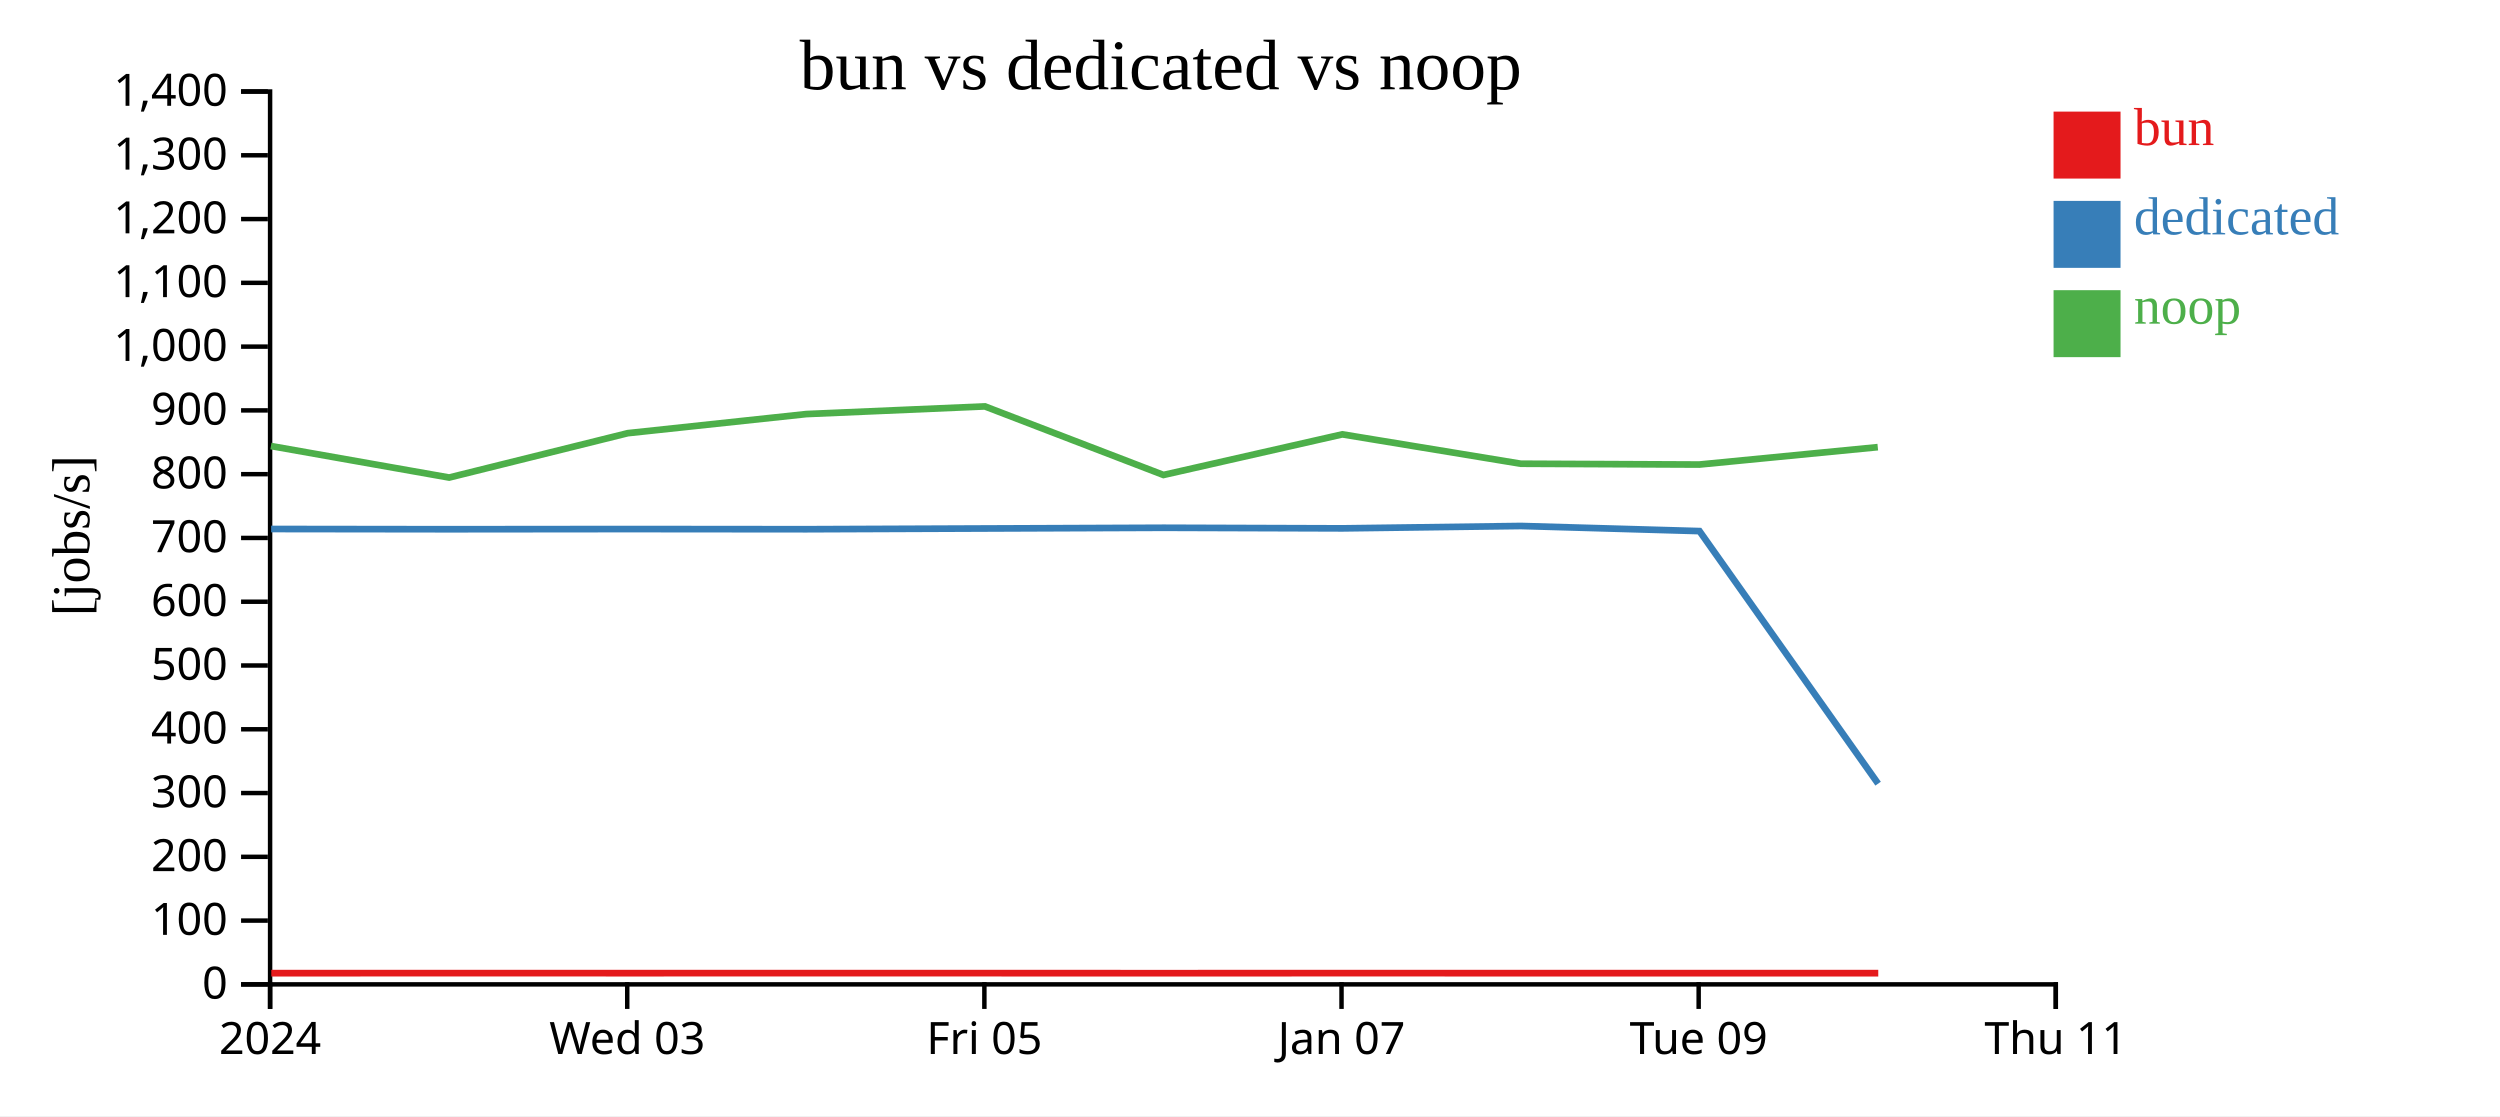
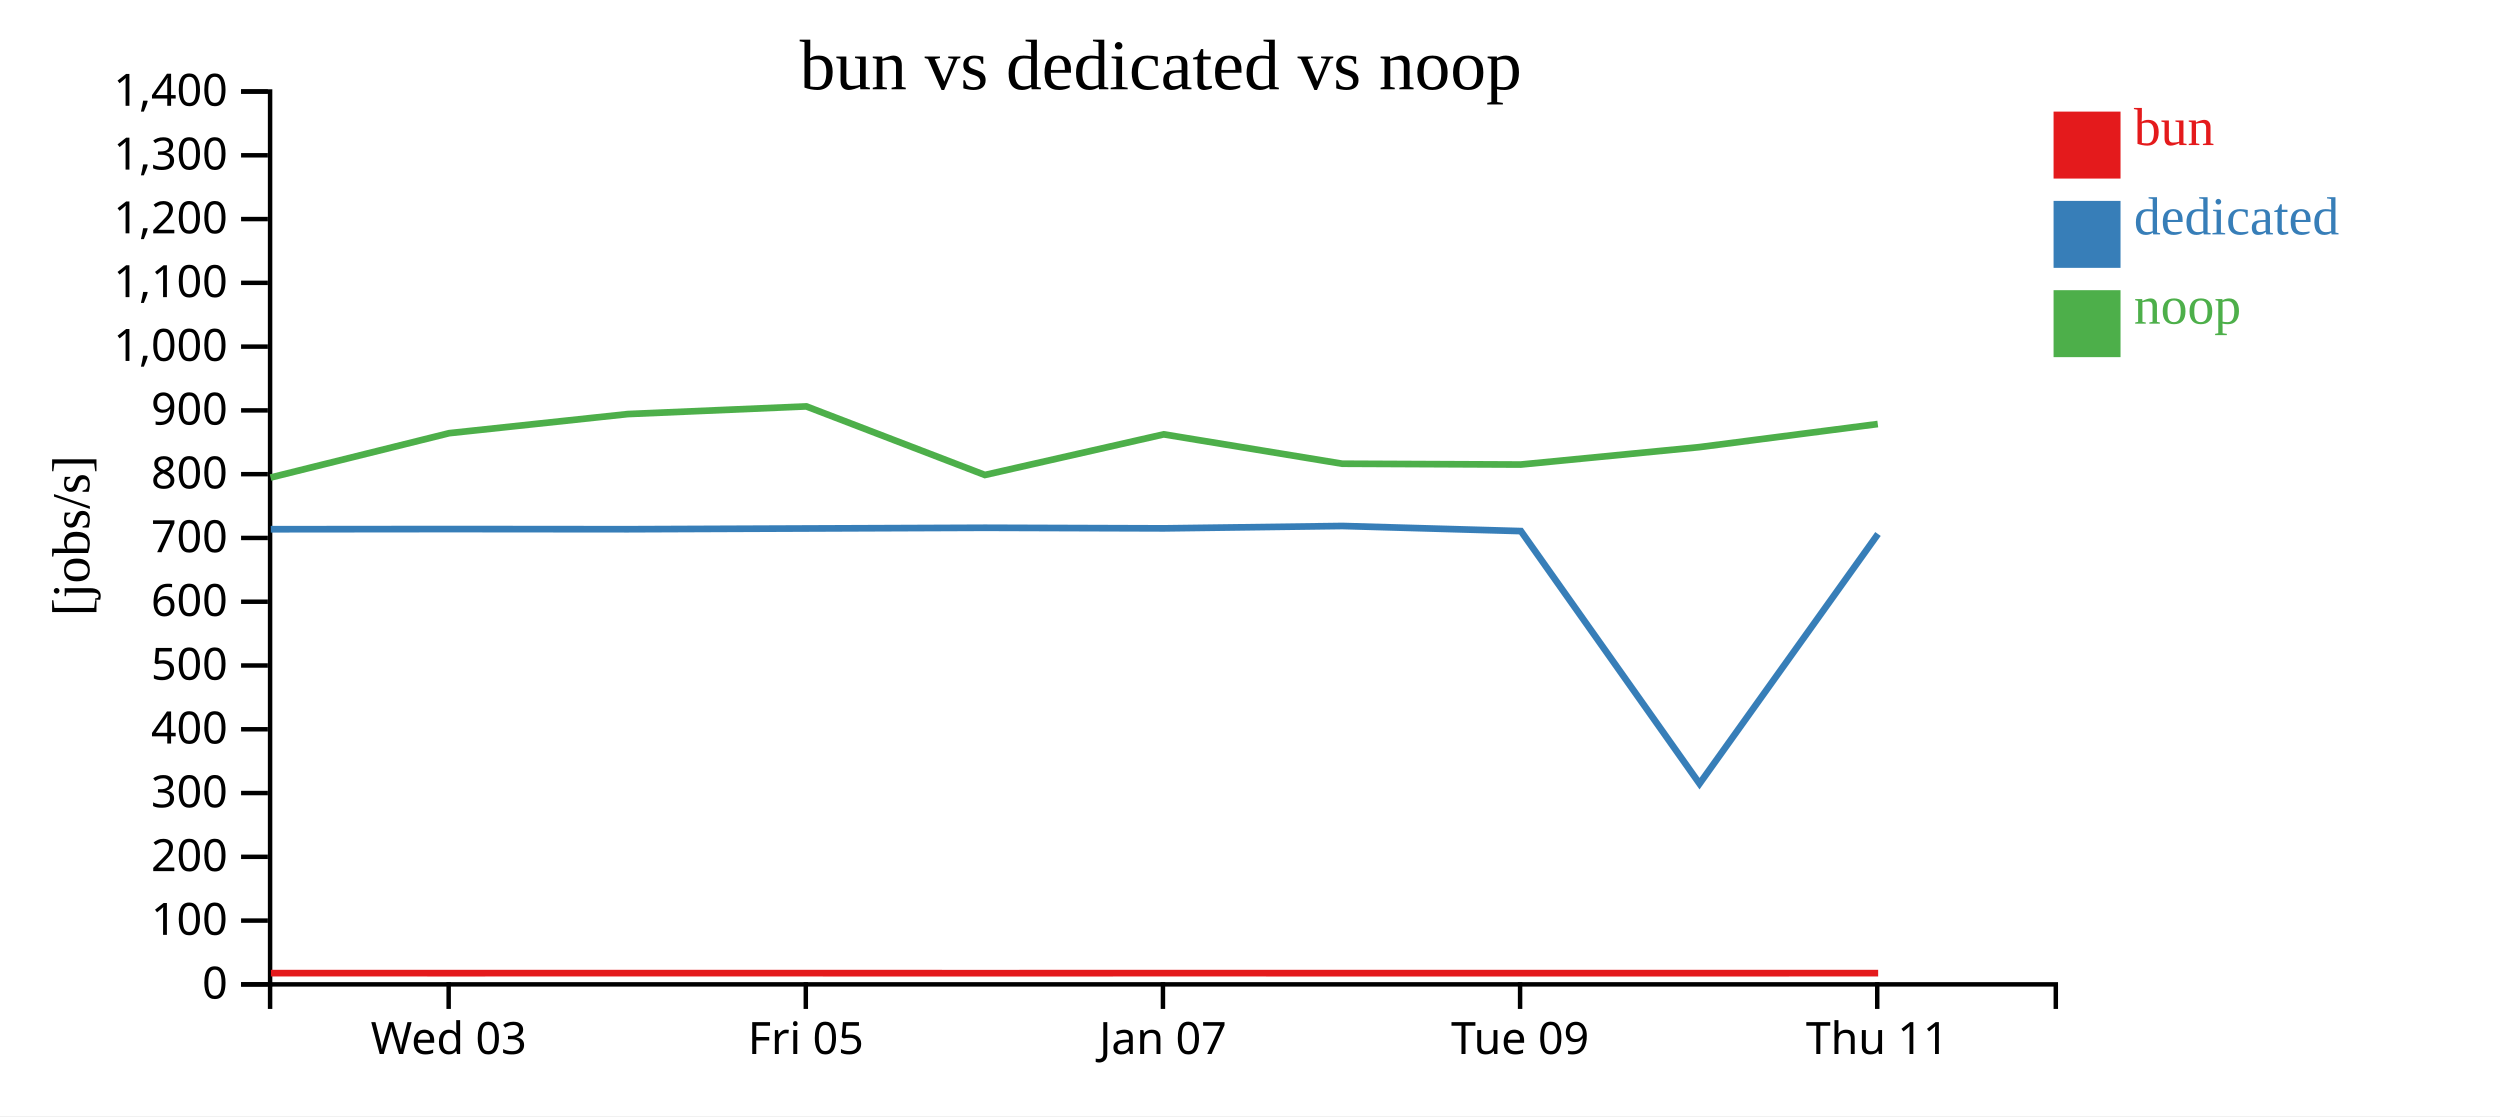
<svg xmlns="http://www.w3.org/2000/svg" width="560" height="250">
  <rect width="100%" height="100%" fill="white" />
  <g transform="translate(60,20)">
    <g transform="translate(0,200)" fill="none" font-size="10" font-family="sans-serif" text-anchor="middle">
      <path class="domain" stroke="currentColor" d="M0.5,6V0.5H400.5V6" />
-       <g class="tick" opacity="1" transform="translate(0.5,0)">
-         <line stroke="currentColor" y2="6" />
-         <text fill="currentColor" y="9" dy="0.71em">2024</text>
-       </g>
-       <g class="tick" opacity="1" transform="translate(80.5,0)">
+       <g class="tick" opacity="1" transform="translate(40.5,0)">
        <line stroke="currentColor" y2="6" />
        <text fill="currentColor" y="9" dy="0.71em">Wed 03</text>
      </g>
-       <g class="tick" opacity="1" transform="translate(160.5,0)">
+       <g class="tick" opacity="1" transform="translate(120.5,0)">
        <line stroke="currentColor" y2="6" />
        <text fill="currentColor" y="9" dy="0.71em">Fri 05</text>
      </g>
-       <g class="tick" opacity="1" transform="translate(240.5,0)">
+       <g class="tick" opacity="1" transform="translate(200.5,0)">
        <line stroke="currentColor" y2="6" />
        <text fill="currentColor" y="9" dy="0.71em">Jan 07</text>
      </g>
-       <g class="tick" opacity="1" transform="translate(320.5,0)">
+       <g class="tick" opacity="1" transform="translate(280.5,0)">
        <line stroke="currentColor" y2="6" />
        <text fill="currentColor" y="9" dy="0.71em">Tue 09</text>
      </g>
-       <g class="tick" opacity="1" transform="translate(400.5,0)">
+       <g class="tick" opacity="1" transform="translate(360.5,0)">
        <line stroke="currentColor" y2="6" />
        <text fill="currentColor" y="9" dy="0.71em">Thu 11</text>
      </g>
    </g>
    <g fill="none" font-size="10" font-family="sans-serif" text-anchor="end">
      <path class="domain" stroke="currentColor" d="M-6,200.5H0.5V0.5H-6" />
      <g class="tick" opacity="1" transform="translate(0,200.5)">
        <line stroke="currentColor" x2="-6" />
        <text fill="currentColor" x="-9" dy="0.32em">0</text>
      </g>
      <g class="tick" opacity="1" transform="translate(0,186.2143)">
        <line stroke="currentColor" x2="-6" />
        <text fill="currentColor" x="-9" dy="0.32em">100</text>
      </g>
      <g class="tick" opacity="1" transform="translate(0,171.9286)">
        <line stroke="currentColor" x2="-6" />
        <text fill="currentColor" x="-9" dy="0.32em">200</text>
      </g>
      <g class="tick" opacity="1" transform="translate(0,157.6429)">
        <line stroke="currentColor" x2="-6" />
        <text fill="currentColor" x="-9" dy="0.32em">300</text>
      </g>
      <g class="tick" opacity="1" transform="translate(0,143.3571)">
        <line stroke="currentColor" x2="-6" />
        <text fill="currentColor" x="-9" dy="0.32em">400</text>
      </g>
      <g class="tick" opacity="1" transform="translate(0,129.0714)">
        <line stroke="currentColor" x2="-6" />
        <text fill="currentColor" x="-9" dy="0.32em">500</text>
      </g>
      <g class="tick" opacity="1" transform="translate(0,114.7857)">
        <line stroke="currentColor" x2="-6" />
        <text fill="currentColor" x="-9" dy="0.32em">600</text>
      </g>
      <g class="tick" opacity="1" transform="translate(0,100.5)">
        <line stroke="currentColor" x2="-6" />
        <text fill="currentColor" x="-9" dy="0.32em">700</text>
      </g>
      <g class="tick" opacity="1" transform="translate(0,86.21429)">
        <line stroke="currentColor" x2="-6" />
        <text fill="currentColor" x="-9" dy="0.32em">800</text>
      </g>
      <g class="tick" opacity="1" transform="translate(0,71.92857)">
        <line stroke="currentColor" x2="-6" />
        <text fill="currentColor" x="-9" dy="0.32em">900</text>
      </g>
      <g class="tick" opacity="1" transform="translate(0,57.64286)">
        <line stroke="currentColor" x2="-6" />
        <text fill="currentColor" x="-9" dy="0.32em">1,000</text>
      </g>
      <g class="tick" opacity="1" transform="translate(0,43.35714)">
        <line stroke="currentColor" x2="-6" />
        <text fill="currentColor" x="-9" dy="0.32em">1,100</text>
      </g>
      <g class="tick" opacity="1" transform="translate(0,29.07143)">
        <line stroke="currentColor" x2="-6" />
        <text fill="currentColor" x="-9" dy="0.32em">1,200</text>
      </g>
      <g class="tick" opacity="1" transform="translate(0,14.78571)">
        <line stroke="currentColor" x2="-6" />
        <text fill="currentColor" x="-9" dy="0.32em">1,300</text>
      </g>
      <g class="tick" opacity="1" transform="translate(0,0.5)">
        <line stroke="currentColor" x2="-6" />
        <text fill="currentColor" x="-9" dy="0.32em">1,400</text>
      </g>
    </g>
    <text text-anchor="middle" style="font-size: 12px" transform="rotate(-90)" y="-40" x="-100">[jobs/s]</text>
    <text text-anchor="middle" style="font-size: 16px" y="0" x="200">bun vs dedicated vs noop</text>
-     <path class="line" fill="none" stroke="#e41a1c" stroke-width="1.5" d="M0.769,197.992L40.692,197.98L80.697,197.987L120.705,197.983L160.695,197.985L200.699,197.995L240.761,197.983L280.731,197.989L320.72,197.989L360.731,197.987" />
-     <path class="line" fill="none" stroke="#377eb8" stroke-width="1.5" d="M0.733,98.496L40.656,98.549L80.662,98.508L120.669,98.546L160.659,98.383L200.663,98.221L240.726,98.354L280.695,97.821L320.684,98.967L360.695,155.541" />
-     <path class="line" fill="none" stroke="#4daf4a" stroke-width="1.5" d="M0.686,79.912L40.608,86.971L80.614,77.031L120.622,72.752L160.612,71.033L200.616,86.393L240.678,77.295L280.648,83.875L320.637,84.06L360.623,80.16" />
+     <path class="line" fill="none" stroke="#e41a1c" stroke-width="1.5" d="M0.692,197.98L40.697,197.987L80.705,197.983L120.695,197.985L160.699,197.995L200.761,197.983L240.731,197.989L280.72,197.989L320.731,197.987L360.707,197.985" />
+     <path class="line" fill="none" stroke="#377eb8" stroke-width="1.5" d="M0.656,98.549L40.662,98.508L80.669,98.546L120.659,98.383L160.663,98.221L200.726,98.354L240.695,97.821L280.684,98.967L320.695,155.541L360.671,99.613" />
+     <path class="line" fill="none" stroke="#4daf4a" stroke-width="1.5" d="M0.608,86.971L40.614,77.031L80.622,72.752L120.612,71.033L160.616,86.393L200.678,77.295L240.648,83.875L280.637,84.06L320.623,80.16L360.623,74.983" />
    <rect class="dot" x="400" y="5" width="15" height="15" style="fill: #e41a1c;" />
    <rect class="dot" x="400" y="25" width="15" height="15" style="fill: #377eb8;" />
    <rect class="dot" x="400" y="45" width="15" height="15" style="fill: #4daf4a;" />
    <text class="label" x="418" y="12.5" style="fill: #e41a1c; alignment-baseline: middle;" text-anchor="left">bun</text>
    <text class="label" x="418" y="32.5" style="fill: #377eb8; alignment-baseline: middle;" text-anchor="left">dedicated</text>
    <text class="label" x="418" y="52.5" style="fill: #4daf4a; alignment-baseline: middle;" text-anchor="left">noop</text>
  </g>
</svg>
